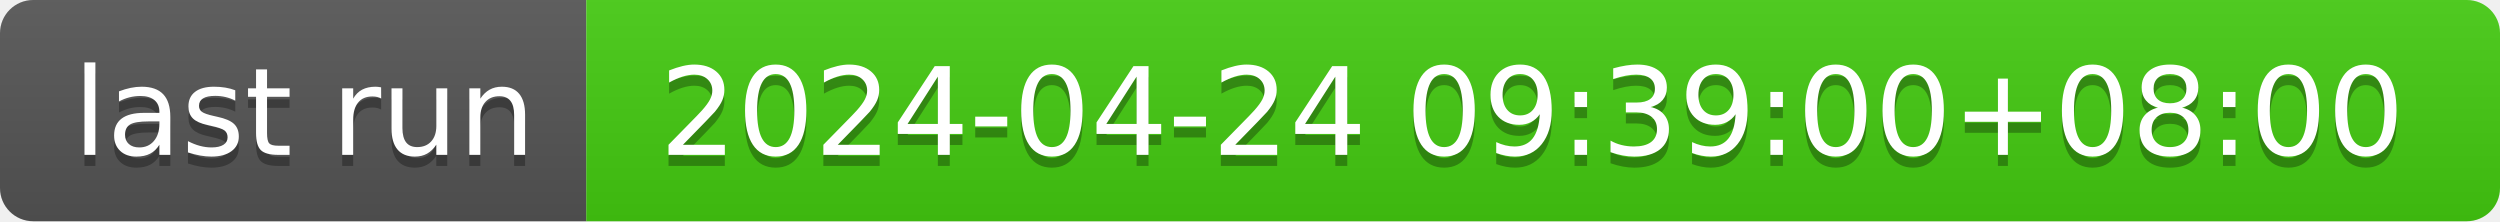
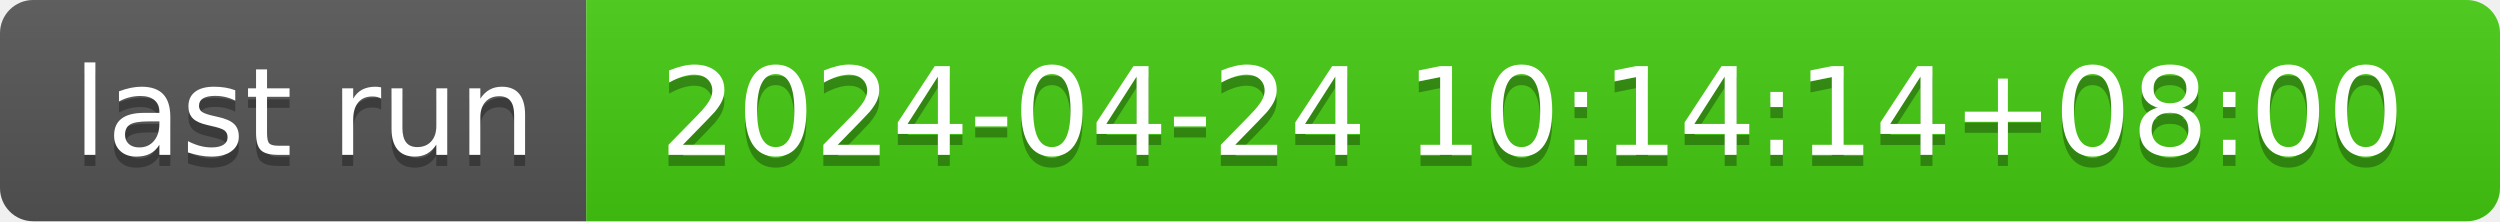
- <svg xmlns="http://www.w3.org/2000/svg" width="226" height="20" role="img" aria-label="last run: 2024-04-24 09:39:00+08:00">
+ <svg xmlns="http://www.w3.org/2000/svg" width="226" height="20" role="img" aria-label="last run: 2024-04-24 10:14:14+08:00">
  <linearGradient id="s" x2="0" y2="100%">
    <stop offset="0" stop-color="#bbb" stop-opacity=".1" />
    <stop offset="1" stop-opacity=".1" />
  </linearGradient>
  <clipPath id="r">
    <rect width="226" height="20" rx="3" fill="#fff" />
  </clipPath>
  <g clip-path="url(#r)">
    <rect width="53" height="20" fill="#555" />
    <rect x="53" width="173" height="20" fill="#4c1" />
    <rect width="226" height="20" fill="url(#s)" />
  </g>
  <g fill="#fff" text-anchor="middle" font-family="Verdana,Geneva,DejaVu Sans,sans-serif" text-rendering="geometricPrecision" font-size="110">
    <text aria-hidden="true" x="275" y="150" fill="#010101" fill-opacity=".3" transform="scale(.1)" textLength="430">last run</text>
    <text x="275" y="140" transform="scale(.1)" fill="#fff" textLength="430">last run</text>
-     <text aria-hidden="true" x="1385" y="150" fill="#010101" fill-opacity=".3" transform="scale(.1)" textLength="1630">2024-04-24 09:39:00+08:00</text>
-     <text x="1385" y="140" transform="scale(.1)" fill="#fff" textLength="1630">2024-04-24 09:39:00+08:00</text>
+     <text aria-hidden="true" x="1385" y="150" fill="#010101" fill-opacity=".3" transform="scale(.1)" textLength="1630">2024-04-24 10:14:14+08:00</text>
+     <text x="1385" y="140" transform="scale(.1)" fill="#fff" textLength="1630">2024-04-24 10:14:14+08:00</text>
  </g>
</svg>
